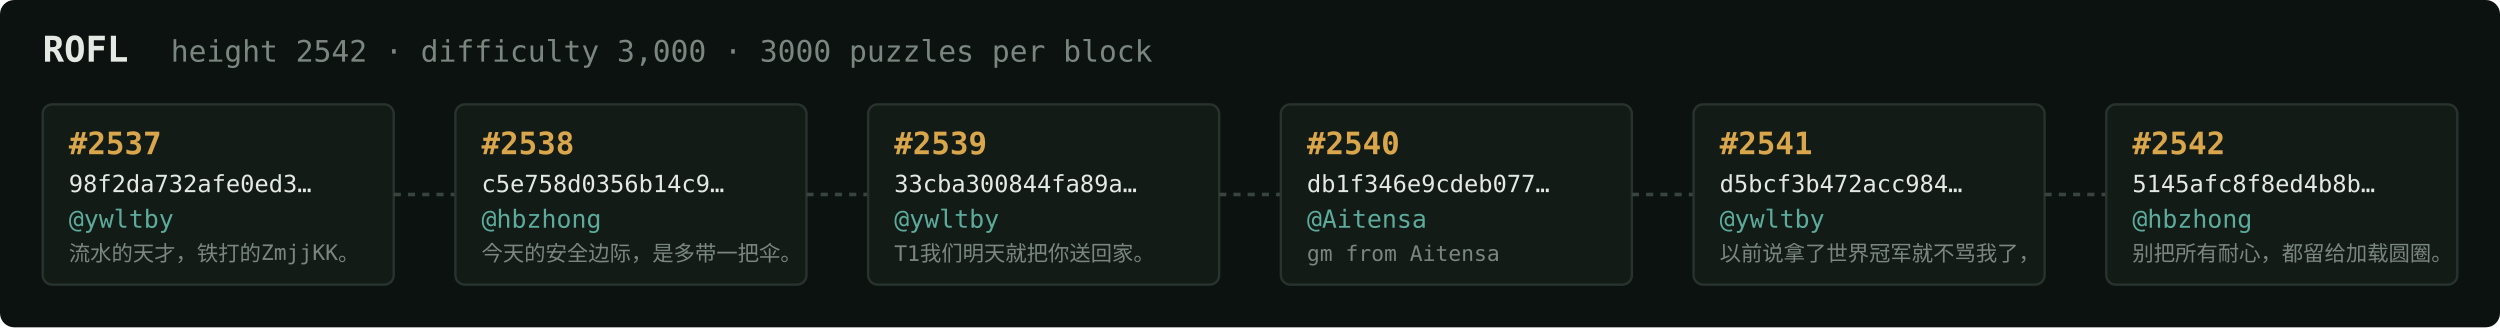
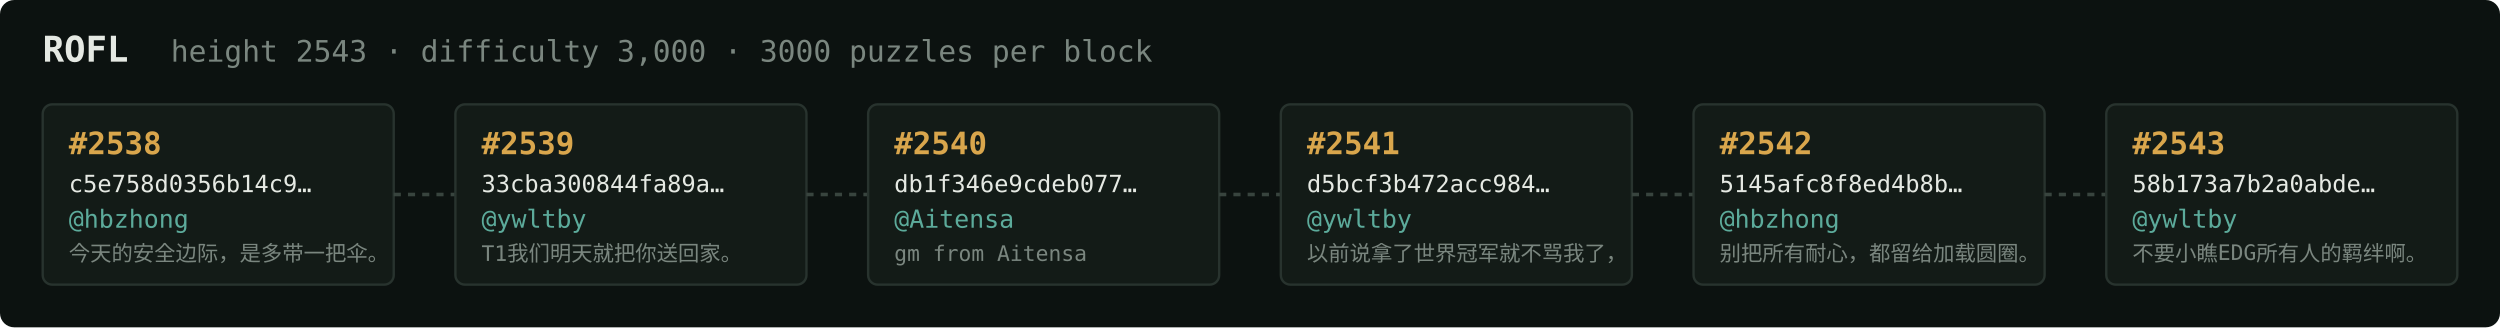
<svg xmlns="http://www.w3.org/2000/svg" width="1054" height="138" viewBox="0 0 1054 138" font-family="ui-monospace,SFMono-Regular,Menlo,monospace">
  <rect fill="#0c1210" width="1054" height="138" rx="6" />
  <text x="18" y="26" fill="#e5e9e3" font-size="15" font-weight="700">ROFL</text>
-   <text x="72" y="26" fill="#7a867f" font-size="12.5">height 2542 · difficulty 3,000 · 3000 puzzles per block</text>
+   <text x="72" y="26" fill="#7a867f" font-size="12.5">height 2543 · difficulty 3,000 · 3000 puzzles per block</text>
  <rect x="18" y="44" width="148" height="76" rx="4" fill="#131b17" stroke="#28332e" stroke-width="1" />
-   <text x="29" y="65" fill="#d9a64c" font-size="13" font-weight="700">#2537</text>
-   <text x="29" y="81" fill="#e5e9e3" font-size="10">98f2da732afe0ed3…</text>
-   <text x="29" y="96" fill="#5cab9b" font-size="10.5">@ywltby</text>
-   <text x="29" y="110" fill="#7a867f" font-size="9">流水的天才，铁打的ZmjjKK。</text>
+   <text x="29" y="65" fill="#d9a64c" font-size="13" font-weight="700">#2538</text>
+   <text x="29" y="81" fill="#e5e9e3" font-size="10">c5e758d0356b14c9…</text>
+   <text x="29" y="96" fill="#5cab9b" font-size="10.5">@hbzhong</text>
+   <text x="29" y="110" fill="#7a867f" font-size="9">今天的安全边际，是多带一把伞。</text>
  <line x1="166" y1="82.0" x2="192" y2="82.0" stroke="#38443e" stroke-width="1.5" stroke-dasharray="3 3" />
  <rect x="192" y="44" width="148" height="76" rx="4" fill="#131b17" stroke="#28332e" stroke-width="1" />
-   <text x="203" y="65" fill="#d9a64c" font-size="13" font-weight="700">#2538</text>
-   <text x="203" y="81" fill="#e5e9e3" font-size="10">c5e758d0356b14c9…</text>
-   <text x="203" y="96" fill="#5cab9b" font-size="10.5">@hbzhong</text>
-   <text x="203" y="110" fill="#7a867f" font-size="9">今天的安全边际，是多带一把伞。</text>
+   <text x="203" y="65" fill="#d9a64c" font-size="13" font-weight="700">#2539</text>
+   <text x="203" y="81" fill="#e5e9e3" font-size="10">33cba300844fa89a…</text>
+   <text x="203" y="96" fill="#5cab9b" font-size="10.5">@ywltby</text>
+   <text x="203" y="110" fill="#7a867f" font-size="9">T1我们明天就把你送回家。</text>
  <line x1="340" y1="82.0" x2="366" y2="82.0" stroke="#38443e" stroke-width="1.5" stroke-dasharray="3 3" />
  <rect x="366" y="44" width="148" height="76" rx="4" fill="#131b17" stroke="#28332e" stroke-width="1" />
-   <text x="377" y="65" fill="#d9a64c" font-size="13" font-weight="700">#2539</text>
-   <text x="377" y="81" fill="#e5e9e3" font-size="10">33cba300844fa89a…</text>
-   <text x="377" y="96" fill="#5cab9b" font-size="10.5">@ywltby</text>
-   <text x="377" y="110" fill="#7a867f" font-size="9">T1我们明天就把你送回家。</text>
+   <text x="377" y="65" fill="#d9a64c" font-size="13" font-weight="700">#2540</text>
+   <text x="377" y="81" fill="#e5e9e3" font-size="10">db1f346e9cdeb077…</text>
+   <text x="377" y="96" fill="#5cab9b" font-size="10.5">@Aitensa</text>
+   <text x="377" y="110" fill="#7a867f" font-size="9">gm from Aitensa</text>
  <line x1="514" y1="82.0" x2="540" y2="82.0" stroke="#38443e" stroke-width="1.5" stroke-dasharray="3 3" />
  <rect x="540" y="44" width="148" height="76" rx="4" fill="#131b17" stroke="#28332e" stroke-width="1" />
-   <text x="551" y="65" fill="#d9a64c" font-size="13" font-weight="700">#2540</text>
-   <text x="551" y="81" fill="#e5e9e3" font-size="10">db1f346e9cdeb077…</text>
-   <text x="551" y="96" fill="#5cab9b" font-size="10.5">@Aitensa</text>
-   <text x="551" y="110" fill="#7a867f" font-size="9">gm from Aitensa</text>
+   <text x="551" y="65" fill="#d9a64c" font-size="13" font-weight="700">#2541</text>
+   <text x="551" y="81" fill="#e5e9e3" font-size="10">d5bcf3b472acc984…</text>
+   <text x="551" y="96" fill="#5cab9b" font-size="10.5">@ywltby</text>
+   <text x="551" y="110" fill="#7a867f" font-size="9">以前说拿了世界冠军就不骂我了，</text>
  <line x1="688" y1="82.0" x2="714" y2="82.0" stroke="#38443e" stroke-width="1.5" stroke-dasharray="3 3" />
  <rect x="714" y="44" width="148" height="76" rx="4" fill="#131b17" stroke="#28332e" stroke-width="1" />
-   <text x="725" y="65" fill="#d9a64c" font-size="13" font-weight="700">#2541</text>
-   <text x="725" y="81" fill="#e5e9e3" font-size="10">d5bcf3b472acc984…</text>
-   <text x="725" y="96" fill="#5cab9b" font-size="10.5">@ywltby</text>
-   <text x="725" y="110" fill="#7a867f" font-size="9">以前说拿了世界冠军就不骂我了，</text>
+   <text x="725" y="65" fill="#d9a64c" font-size="13" font-weight="700">#2542</text>
+   <text x="725" y="81" fill="#e5e9e3" font-size="10">5145afc8f8ed4b8b…</text>
+   <text x="725" y="96" fill="#5cab9b" font-size="10.5">@hbzhong</text>
+   <text x="725" y="110" fill="#7a867f" font-size="9">别把所有耐心，都留给加载圆圈。</text>
  <line x1="862" y1="82.0" x2="888" y2="82.0" stroke="#38443e" stroke-width="1.5" stroke-dasharray="3 3" />
  <rect x="888" y="44" width="148" height="76" rx="4" fill="#131b17" stroke="#28332e" stroke-width="1" />
-   <text x="899" y="65" fill="#d9a64c" font-size="13" font-weight="700">#2542</text>
-   <text x="899" y="81" fill="#e5e9e3" font-size="10">5145afc8f8ed4b8b…</text>
-   <text x="899" y="96" fill="#5cab9b" font-size="10.5">@hbzhong</text>
-   <text x="899" y="110" fill="#7a867f" font-size="9">别把所有耐心，都留给加载圆圈。</text>
+   <text x="899" y="65" fill="#d9a64c" font-size="13" font-weight="700">#2543</text>
+   <text x="899" y="81" fill="#e5e9e3" font-size="10">58b173a7b2a0abde…</text>
+   <text x="899" y="96" fill="#5cab9b" font-size="10.5">@ywltby</text>
+   <text x="899" y="110" fill="#7a867f" font-size="9">不要小瞧EDG所有人的羁绊啊。</text>
</svg>
